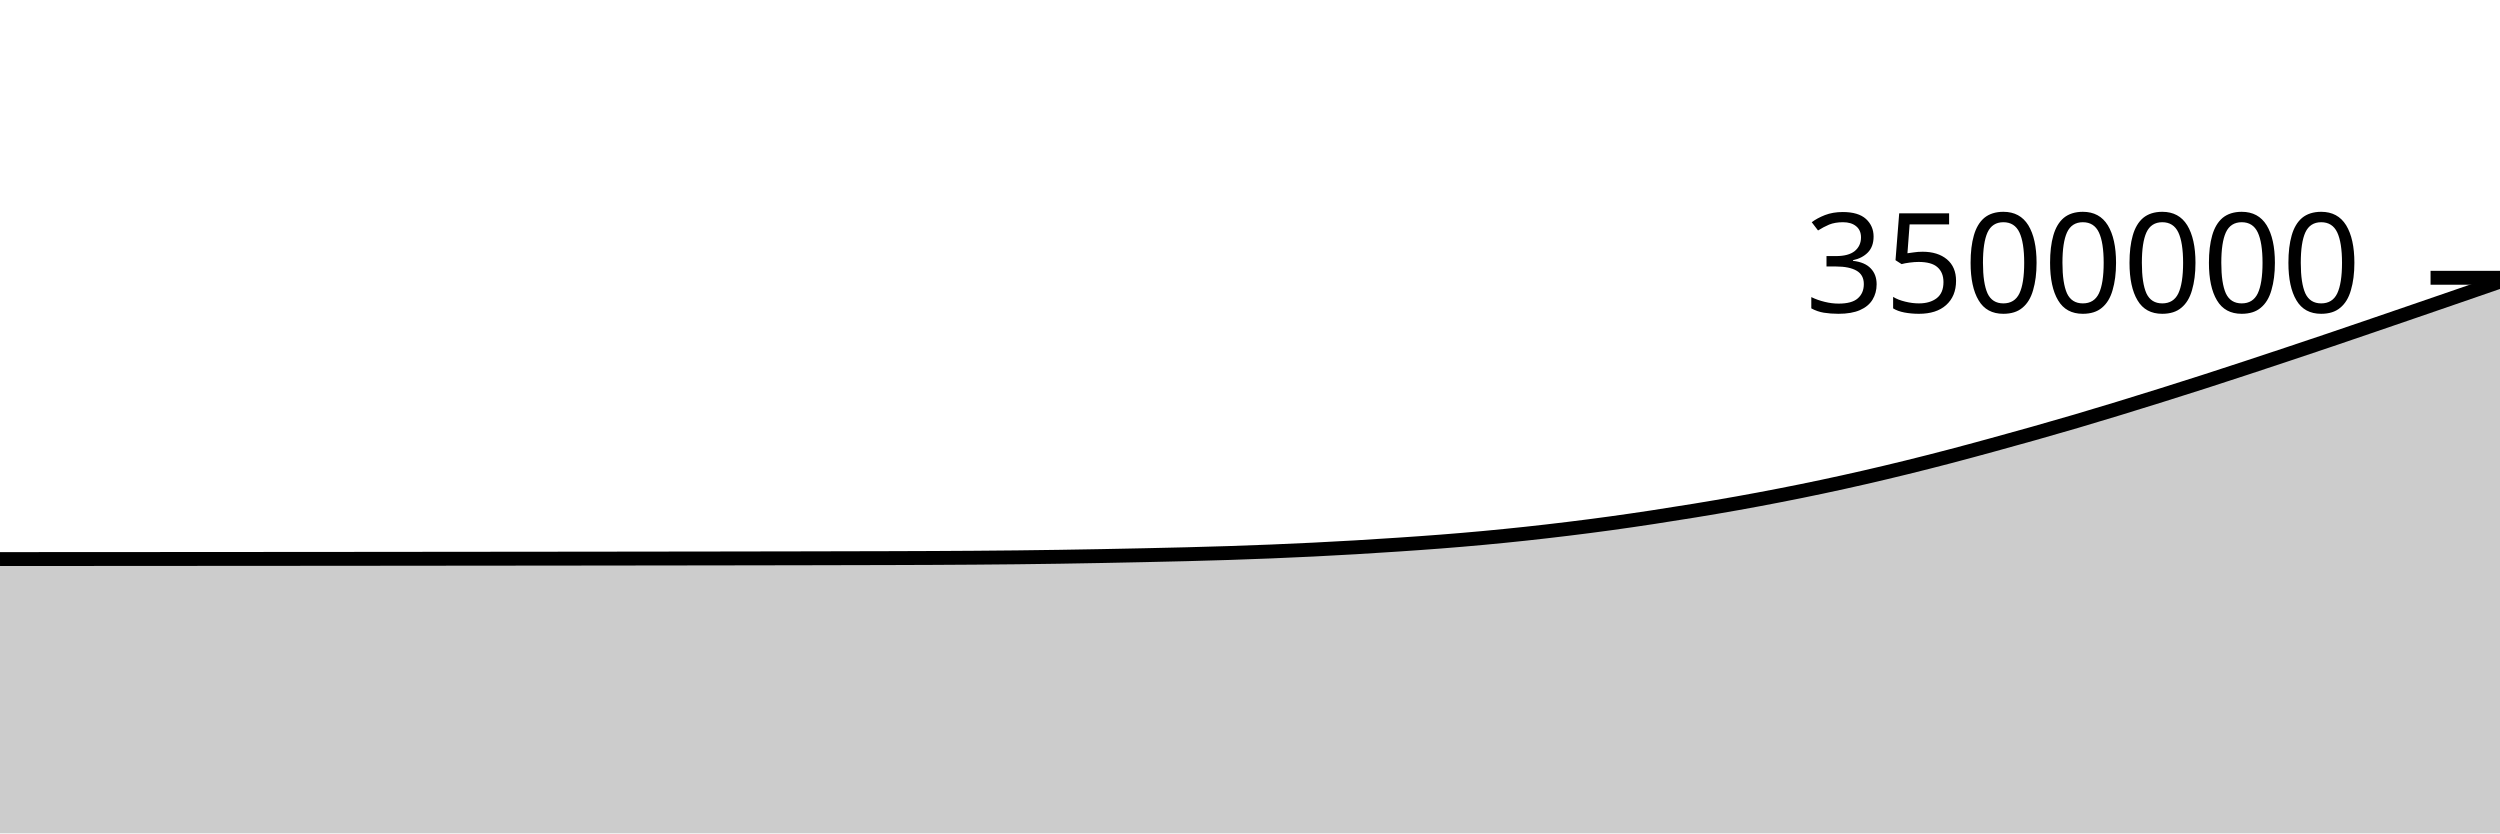
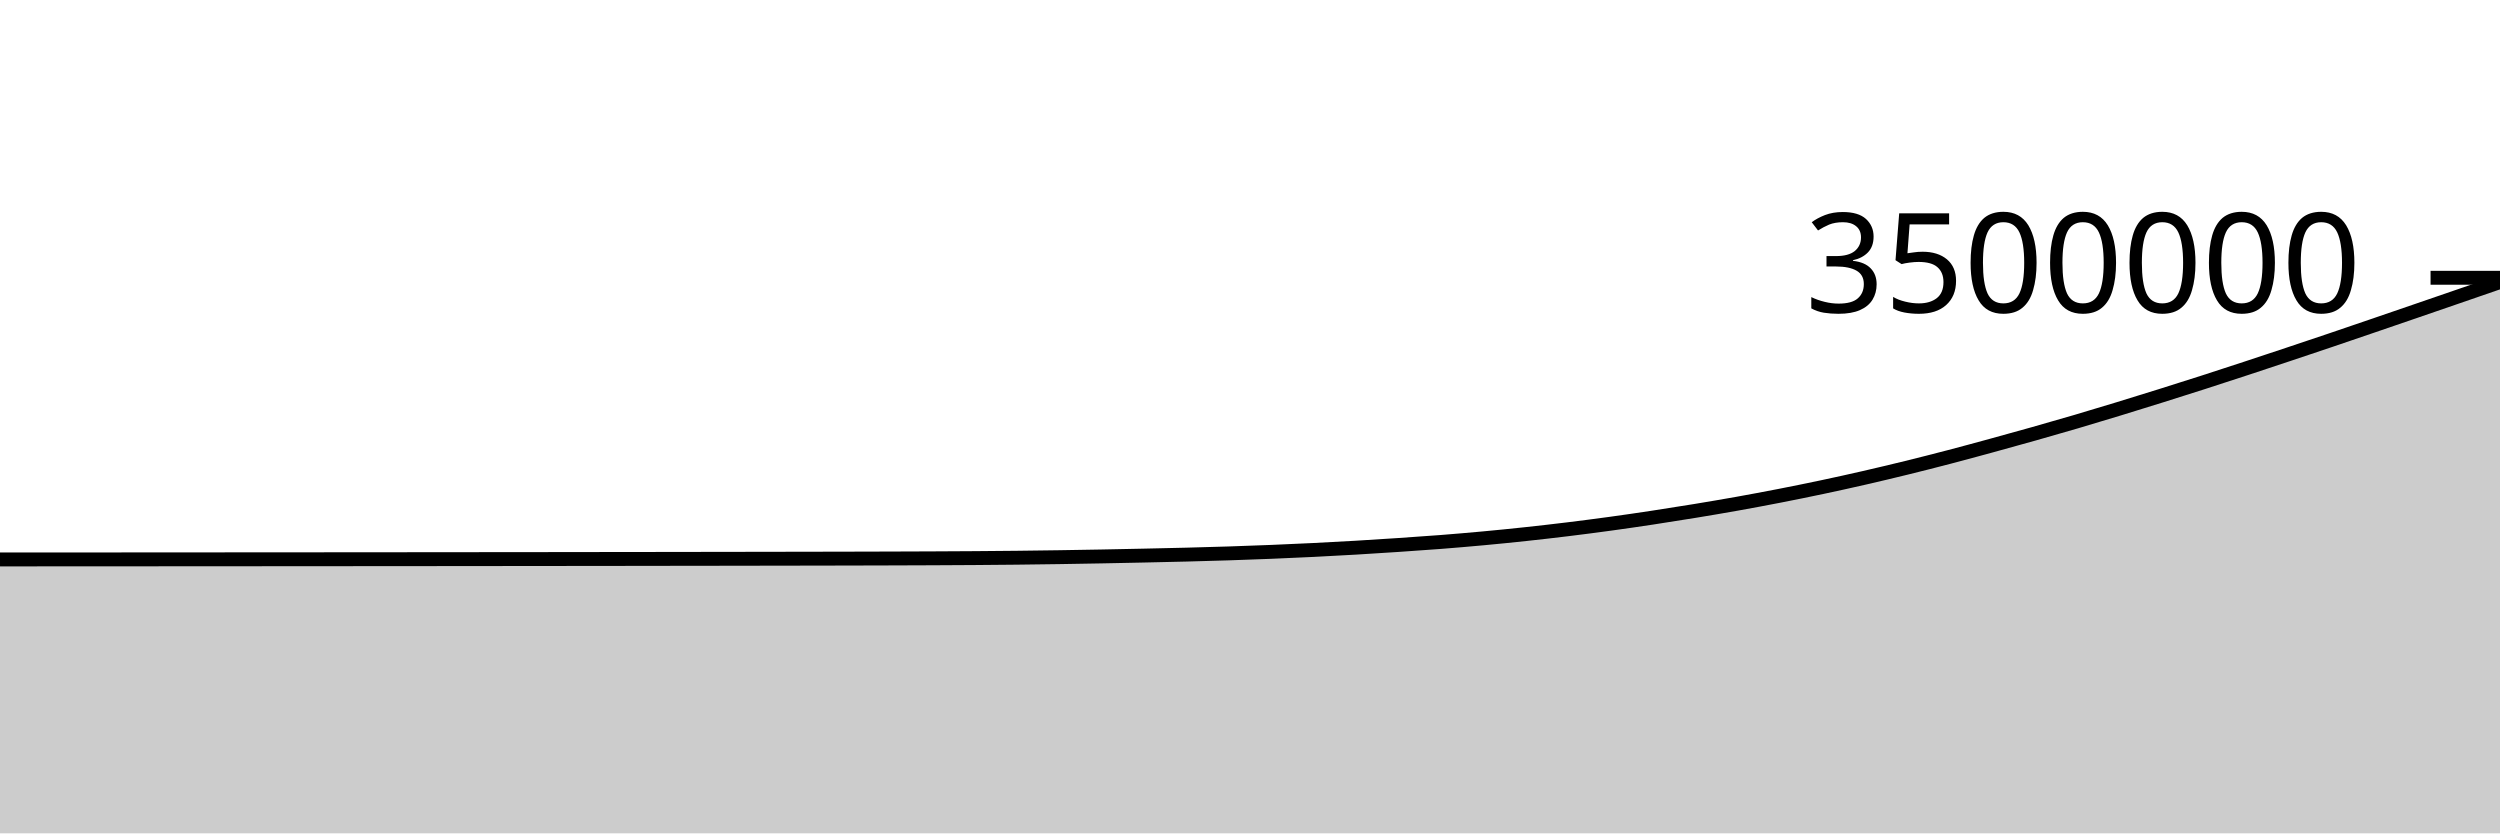
<svg xmlns="http://www.w3.org/2000/svg" viewBox="0 0 180 60">
  <g transform="translate(0,20)">
-     <path class="area" fill="rgba(0, 0, 0, 0.2)" d="M0,20.253C1.017,20.252,2.034,20.252,3.051,20.251C4.068,20.251,5.085,20.25,6.102,20.25C7.119,20.249,8.136,20.249,9.153,20.248C10.169,20.247,11.186,20.247,12.203,20.246C13.22,20.246,14.237,20.245,15.254,20.244C16.271,20.244,17.288,20.243,18.305,20.242C19.322,20.241,20.339,20.241,21.356,20.24C22.373,20.239,23.39,20.238,24.407,20.238C25.424,20.237,26.441,20.236,27.458,20.235C28.475,20.234,29.492,20.233,30.508,20.232C31.525,20.231,32.542,20.23,33.559,20.229C34.576,20.228,35.593,20.227,36.61,20.226C37.627,20.225,38.644,20.224,39.661,20.223C40.678,20.222,41.695,20.221,42.712,20.22C43.729,20.219,44.746,20.217,45.763,20.216C46.78,20.215,47.797,20.213,48.814,20.212C49.831,20.211,50.847,20.209,51.864,20.208C52.881,20.206,53.898,20.204,54.915,20.203C55.932,20.201,56.949,20.199,57.966,20.198C58.983,20.196,60,20.194,61.017,20.191C62.034,20.189,63.051,20.187,64.068,20.184C65.085,20.181,66.102,20.177,67.119,20.173C68.136,20.168,69.153,20.162,70.169,20.155C71.186,20.148,72.203,20.139,73.22,20.128C74.237,20.117,75.254,20.104,76.271,20.088C77.288,20.073,78.305,20.055,79.322,20.036C80.339,20.017,81.356,19.996,82.373,19.974C83.39,19.952,84.407,19.93,85.424,19.904C86.441,19.878,87.458,19.85,88.475,19.817C89.492,19.784,90.508,19.747,91.525,19.706C92.542,19.665,93.559,19.619,94.576,19.569C95.593,19.519,96.61,19.464,97.627,19.404C98.644,19.344,99.661,19.279,100.678,19.211C101.695,19.142,102.712,19.073,103.729,18.993C104.746,18.914,105.763,18.828,106.78,18.734C107.797,18.64,108.814,18.538,109.831,18.429C110.847,18.319,111.864,18.203,112.881,18.078C113.898,17.954,114.915,17.823,115.932,17.683C116.949,17.543,117.966,17.395,118.983,17.24C120,17.086,121.017,16.925,122.034,16.758C123.051,16.591,124.068,16.419,125.085,16.237C126.102,16.055,127.119,15.865,128.136,15.666C129.153,15.468,130.169,15.262,131.186,15.046C132.203,14.831,133.22,14.606,134.237,14.373C135.254,14.14,136.271,13.897,137.288,13.647C138.305,13.397,139.322,13.138,140.339,12.872C141.356,12.606,142.373,12.329,143.39,12.051C144.407,11.773,145.424,11.492,146.441,11.204C147.458,10.916,148.475,10.625,149.492,10.326C150.508,10.027,151.525,9.72,152.542,9.409C153.559,9.099,154.576,8.783,155.593,8.464C156.61,8.145,157.627,7.823,158.644,7.496C159.661,7.169,160.678,6.836,161.695,6.502C162.712,6.168,163.729,5.829,164.746,5.49C165.763,5.151,166.78,4.81,167.797,4.466C168.814,4.122,169.831,3.773,170.847,3.426C171.864,3.078,172.881,2.729,173.898,2.38C174.915,2.031,175.932,1.681,176.949,1.33C177.966,0.979,178.983,0.628,180,0.276L180,40C178.983,40,177.966,40,176.949,40C175.932,40,174.915,40,173.898,40C172.881,40,171.864,40,170.847,40C169.831,40,168.814,40,167.797,40C166.78,40,165.763,40,164.746,40C163.729,40,162.712,40,161.695,40C160.678,40,159.661,40,158.644,40C157.627,40,156.61,40,155.593,40C154.576,40,153.559,40,152.542,40C151.525,40,150.508,40,149.492,40C148.475,40,147.458,40,146.441,40C145.424,40,144.407,40,143.39,40C142.373,40,141.356,40,140.339,40C139.322,40,138.305,40,137.288,40C136.271,40,135.254,40,134.237,40C133.22,40,132.203,40,131.186,40C130.169,40,129.153,40,128.136,40C127.119,40,126.102,40,125.085,40C124.068,40,123.051,40,122.034,40C121.017,40,120,40,118.983,40C117.966,40,116.949,40,115.932,40C114.915,40,113.898,40,112.881,40C111.864,40,110.847,40,109.831,40C108.814,40,107.797,40,106.78,40C105.763,40,104.746,40,103.729,40C102.712,40,101.695,40,100.678,40C99.661,40,98.644,40,97.627,40C96.61,40,95.593,40,94.576,40C93.559,40,92.542,40,91.525,40C90.508,40,89.492,40,88.475,40C87.458,40,86.441,40,85.424,40C84.407,40,83.39,40,82.373,40C81.356,40,80.339,40,79.322,40C78.305,40,77.288,40,76.271,40C75.254,40,74.237,40,73.22,40C72.203,40,71.186,40,70.169,40C69.153,40,68.136,40,67.119,40C66.102,40,65.085,40,64.068,40C63.051,40,62.034,40,61.017,40C60,40,58.983,40,57.966,40C56.949,40,55.932,40,54.915,40C53.898,40,52.881,40,51.864,40C50.847,40,49.831,40,48.814,40C47.797,40,46.78,40,45.763,40C44.746,40,43.729,40,42.712,40C41.695,40,40.678,40,39.661,40C38.644,40,37.627,40,36.61,40C35.593,40,34.576,40,33.559,40C32.542,40,31.525,40,30.508,40C29.492,40,28.475,40,27.458,40C26.441,40,25.424,40,24.407,40C23.39,40,22.373,40,21.356,40C20.339,40,19.322,40,18.305,40C17.288,40,16.271,40,15.254,40C14.237,40,13.22,40,12.203,40C11.186,40,10.169,40,9.153,40C8.136,40,7.119,40,6.102,40C5.085,40,4.068,40,3.051,40C2.034,40,1.017,40,0,40Z" />
-     <path class="line" stroke="black" fill="none" d="M0,20.253C1.017,20.252,2.034,20.252,3.051,20.251C4.068,20.251,5.085,20.25,6.102,20.25C7.119,20.249,8.136,20.249,9.153,20.248C10.169,20.247,11.186,20.247,12.203,20.246C13.22,20.246,14.237,20.245,15.254,20.244C16.271,20.244,17.288,20.243,18.305,20.242C19.322,20.241,20.339,20.241,21.356,20.24C22.373,20.239,23.39,20.238,24.407,20.238C25.424,20.237,26.441,20.236,27.458,20.235C28.475,20.234,29.492,20.233,30.508,20.232C31.525,20.231,32.542,20.23,33.559,20.229C34.576,20.228,35.593,20.227,36.61,20.226C37.627,20.225,38.644,20.224,39.661,20.223C40.678,20.222,41.695,20.221,42.712,20.22C43.729,20.219,44.746,20.217,45.763,20.216C46.78,20.215,47.797,20.213,48.814,20.212C49.831,20.211,50.847,20.209,51.864,20.208C52.881,20.206,53.898,20.204,54.915,20.203C55.932,20.201,56.949,20.199,57.966,20.198C58.983,20.196,60,20.194,61.017,20.191C62.034,20.189,63.051,20.187,64.068,20.184C65.085,20.181,66.102,20.177,67.119,20.173C68.136,20.168,69.153,20.162,70.169,20.155C71.186,20.148,72.203,20.139,73.22,20.128C74.237,20.117,75.254,20.104,76.271,20.088C77.288,20.073,78.305,20.055,79.322,20.036C80.339,20.017,81.356,19.996,82.373,19.974C83.39,19.952,84.407,19.93,85.424,19.904C86.441,19.878,87.458,19.85,88.475,19.817C89.492,19.784,90.508,19.747,91.525,19.706C92.542,19.665,93.559,19.619,94.576,19.569C95.593,19.519,96.61,19.464,97.627,19.404C98.644,19.344,99.661,19.279,100.678,19.211C101.695,19.142,102.712,19.073,103.729,18.993C104.746,18.914,105.763,18.828,106.78,18.734C107.797,18.64,108.814,18.538,109.831,18.429C110.847,18.319,111.864,18.203,112.881,18.078C113.898,17.954,114.915,17.823,115.932,17.683C116.949,17.543,117.966,17.395,118.983,17.24C120,17.086,121.017,16.925,122.034,16.758C123.051,16.591,124.068,16.419,125.085,16.237C126.102,16.055,127.119,15.865,128.136,15.666C129.153,15.468,130.169,15.262,131.186,15.046C132.203,14.831,133.22,14.606,134.237,14.373C135.254,14.14,136.271,13.897,137.288,13.647C138.305,13.397,139.322,13.138,140.339,12.872C141.356,12.606,142.373,12.329,143.39,12.051C144.407,11.773,145.424,11.492,146.441,11.204C147.458,10.916,148.475,10.625,149.492,10.326C150.508,10.027,151.525,9.72,152.542,9.409C153.559,9.099,154.576,8.783,155.593,8.464C156.61,8.145,157.627,7.823,158.644,7.496C159.661,7.169,160.678,6.836,161.695,6.502C162.712,6.168,163.729,5.829,164.746,5.49C165.763,5.151,166.78,4.81,167.797,4.466C168.814,4.122,169.831,3.773,170.847,3.426C171.864,3.078,172.881,2.729,173.898,2.38C174.915,2.031,175.932,1.681,176.949,1.33C177.966,0.979,178.983,0.628,180,0.276" />
+     <path class="area" fill="rgba(0, 0, 0, 0.2)" d="M0,20.28C1.017,20.279,2.034,20.279,3.051,20.278C4.068,20.278,5.085,20.277,6.102,20.277C7.119,20.276,8.136,20.276,9.153,20.275C10.169,20.274,11.186,20.274,12.203,20.273C13.22,20.273,14.237,20.272,15.254,20.271C16.271,20.271,17.288,20.27,18.305,20.269C19.322,20.269,20.339,20.268,21.356,20.267C22.373,20.266,23.39,20.266,24.407,20.265C25.424,20.264,26.441,20.263,27.458,20.262C28.475,20.261,29.492,20.261,30.508,20.26C31.525,20.259,32.542,20.258,33.559,20.257C34.576,20.256,35.593,20.255,36.61,20.254C37.627,20.253,38.644,20.252,39.661,20.251C40.678,20.249,41.695,20.248,42.712,20.247C43.729,20.246,44.746,20.245,45.763,20.244C46.78,20.242,47.797,20.241,48.814,20.239C49.831,20.238,50.847,20.237,51.864,20.235C52.881,20.234,53.898,20.232,54.915,20.23C55.932,20.229,56.949,20.227,57.966,20.225C58.983,20.223,60,20.221,61.017,20.219C62.034,20.217,63.051,20.215,64.068,20.211C65.085,20.208,66.102,20.205,67.119,20.2C68.136,20.196,69.153,20.19,70.169,20.183C71.186,20.175,72.203,20.167,73.22,20.156C74.237,20.145,75.254,20.131,76.271,20.116C77.288,20.101,78.305,20.083,79.322,20.064C80.339,20.045,81.356,20.024,82.373,20.002C83.39,19.98,84.407,19.958,85.424,19.932C86.441,19.906,87.458,19.878,88.475,19.845C89.492,19.812,90.508,19.775,91.525,19.734C92.542,19.693,93.559,19.648,94.576,19.597C95.593,19.547,96.61,19.492,97.627,19.432C98.644,19.373,99.661,19.307,100.678,19.239C101.695,19.17,102.712,19.101,103.729,19.022C104.746,18.942,105.763,18.856,106.78,18.762C107.797,18.668,108.814,18.566,109.831,18.457C110.847,18.348,111.864,18.231,112.881,18.107C113.898,17.982,114.915,17.851,115.932,17.711C116.949,17.572,117.966,17.423,118.983,17.269C120,17.115,121.017,16.954,122.034,16.787C123.051,16.619,124.068,16.448,125.085,16.266C126.102,16.084,127.119,15.893,128.136,15.695C129.153,15.496,130.169,15.291,131.186,15.075C132.203,14.859,133.22,14.635,134.237,14.402C135.254,14.168,136.271,13.926,137.288,13.676C138.305,13.426,139.322,13.167,140.339,12.901C141.356,12.635,142.373,12.358,143.39,12.08C144.407,11.802,145.424,11.52,146.441,11.233C147.458,10.945,148.475,10.654,149.492,10.355C150.508,10.055,151.525,9.749,152.542,9.438C153.559,9.128,154.576,8.812,155.593,8.493C156.61,8.174,157.627,7.852,158.644,7.525C159.661,7.198,160.678,6.865,161.695,6.531C162.712,6.197,163.729,5.858,164.746,5.519C165.763,5.18,166.78,4.839,167.797,4.495C168.814,4.151,169.831,3.802,170.847,3.455C171.864,3.107,172.881,2.759,173.898,2.409C174.915,2.06,175.932,1.71,176.949,1.359C177.966,1.009,178.983,0.657,180,0.306L180,40C178.983,40,177.966,40,176.949,40C175.932,40,174.915,40,173.898,40C172.881,40,171.864,40,170.847,40C169.831,40,168.814,40,167.797,40C166.78,40,165.763,40,164.746,40C163.729,40,162.712,40,161.695,40C160.678,40,159.661,40,158.644,40C157.627,40,156.61,40,155.593,40C154.576,40,153.559,40,152.542,40C151.525,40,150.508,40,149.492,40C148.475,40,147.458,40,146.441,40C145.424,40,144.407,40,143.39,40C142.373,40,141.356,40,140.339,40C139.322,40,138.305,40,137.288,40C136.271,40,135.254,40,134.237,40C133.22,40,132.203,40,131.186,40C130.169,40,129.153,40,128.136,40C127.119,40,126.102,40,125.085,40C124.068,40,123.051,40,122.034,40C121.017,40,120,40,118.983,40C117.966,40,116.949,40,115.932,40C114.915,40,113.898,40,112.881,40C111.864,40,110.847,40,109.831,40C108.814,40,107.797,40,106.78,40C105.763,40,104.746,40,103.729,40C102.712,40,101.695,40,100.678,40C99.661,40,98.644,40,97.627,40C96.61,40,95.593,40,94.576,40C93.559,40,92.542,40,91.525,40C90.508,40,89.492,40,88.475,40C87.458,40,86.441,40,85.424,40C84.407,40,83.39,40,82.373,40C81.356,40,80.339,40,79.322,40C78.305,40,77.288,40,76.271,40C75.254,40,74.237,40,73.22,40C72.203,40,71.186,40,70.169,40C69.153,40,68.136,40,67.119,40C66.102,40,65.085,40,64.068,40C63.051,40,62.034,40,61.017,40C60,40,58.983,40,57.966,40C56.949,40,55.932,40,54.915,40C53.898,40,52.881,40,51.864,40C50.847,40,49.831,40,48.814,40C47.797,40,46.78,40,45.763,40C44.746,40,43.729,40,42.712,40C41.695,40,40.678,40,39.661,40C38.644,40,37.627,40,36.61,40C35.593,40,34.576,40,33.559,40C32.542,40,31.525,40,30.508,40C29.492,40,28.475,40,27.458,40C26.441,40,25.424,40,24.407,40C23.39,40,22.373,40,21.356,40C20.339,40,19.322,40,18.305,40C17.288,40,16.271,40,15.254,40C14.237,40,13.22,40,12.203,40C11.186,40,10.169,40,9.153,40C8.136,40,7.119,40,6.102,40C5.085,40,4.068,40,3.051,40C2.034,40,1.017,40,0,40Z" />
+     <path class="line" stroke="black" fill="none" d="M0,20.28C1.017,20.279,2.034,20.279,3.051,20.278C4.068,20.278,5.085,20.277,6.102,20.277C7.119,20.276,8.136,20.276,9.153,20.275C10.169,20.274,11.186,20.274,12.203,20.273C13.22,20.273,14.237,20.272,15.254,20.271C16.271,20.271,17.288,20.27,18.305,20.269C19.322,20.269,20.339,20.268,21.356,20.267C22.373,20.266,23.39,20.266,24.407,20.265C25.424,20.264,26.441,20.263,27.458,20.262C28.475,20.261,29.492,20.261,30.508,20.26C31.525,20.259,32.542,20.258,33.559,20.257C34.576,20.256,35.593,20.255,36.61,20.254C37.627,20.253,38.644,20.252,39.661,20.251C40.678,20.249,41.695,20.248,42.712,20.247C43.729,20.246,44.746,20.245,45.763,20.244C46.78,20.242,47.797,20.241,48.814,20.239C49.831,20.238,50.847,20.237,51.864,20.235C52.881,20.234,53.898,20.232,54.915,20.23C55.932,20.229,56.949,20.227,57.966,20.225C58.983,20.223,60,20.221,61.017,20.219C62.034,20.217,63.051,20.215,64.068,20.211C65.085,20.208,66.102,20.205,67.119,20.2C68.136,20.196,69.153,20.19,70.169,20.183C71.186,20.175,72.203,20.167,73.22,20.156C74.237,20.145,75.254,20.131,76.271,20.116C77.288,20.101,78.305,20.083,79.322,20.064C80.339,20.045,81.356,20.024,82.373,20.002C83.39,19.98,84.407,19.958,85.424,19.932C86.441,19.906,87.458,19.878,88.475,19.845C89.492,19.812,90.508,19.775,91.525,19.734C92.542,19.693,93.559,19.648,94.576,19.597C95.593,19.547,96.61,19.492,97.627,19.432C98.644,19.373,99.661,19.307,100.678,19.239C101.695,19.17,102.712,19.101,103.729,19.022C104.746,18.942,105.763,18.856,106.78,18.762C107.797,18.668,108.814,18.566,109.831,18.457C110.847,18.348,111.864,18.231,112.881,18.107C113.898,17.982,114.915,17.851,115.932,17.711C116.949,17.572,117.966,17.423,118.983,17.269C120,17.115,121.017,16.954,122.034,16.787C123.051,16.619,124.068,16.448,125.085,16.266C126.102,16.084,127.119,15.893,128.136,15.695C129.153,15.496,130.169,15.291,131.186,15.075C132.203,14.859,133.22,14.635,134.237,14.402C135.254,14.168,136.271,13.926,137.288,13.676C138.305,13.426,139.322,13.167,140.339,12.901C141.356,12.635,142.373,12.358,143.39,12.08C144.407,11.802,145.424,11.52,146.441,11.233C147.458,10.945,148.475,10.654,149.492,10.355C150.508,10.055,151.525,9.749,152.542,9.438C153.559,9.128,154.576,8.812,155.593,8.493C156.61,8.174,157.627,7.852,158.644,7.525C159.661,7.198,160.678,6.865,161.695,6.531C162.712,6.197,163.729,5.858,164.746,5.519C165.763,5.18,166.78,4.839,167.797,4.495C168.814,4.151,169.831,3.802,170.847,3.455C171.864,3.107,172.881,2.759,173.898,2.409C174.915,2.06,175.932,1.71,176.949,1.359C177.966,1.009,178.983,0.657,180,0.306" />
    <path class="axis-ceiling" stroke-width="1" stroke="black" fill="none" d="M175,0L180,0" />
    <text class="axis-ceiling-label" font-family="sans-serif" text-anchor="end" font-size="10px" x="170" y="2.5">3500000</text>
  </g>
</svg>
